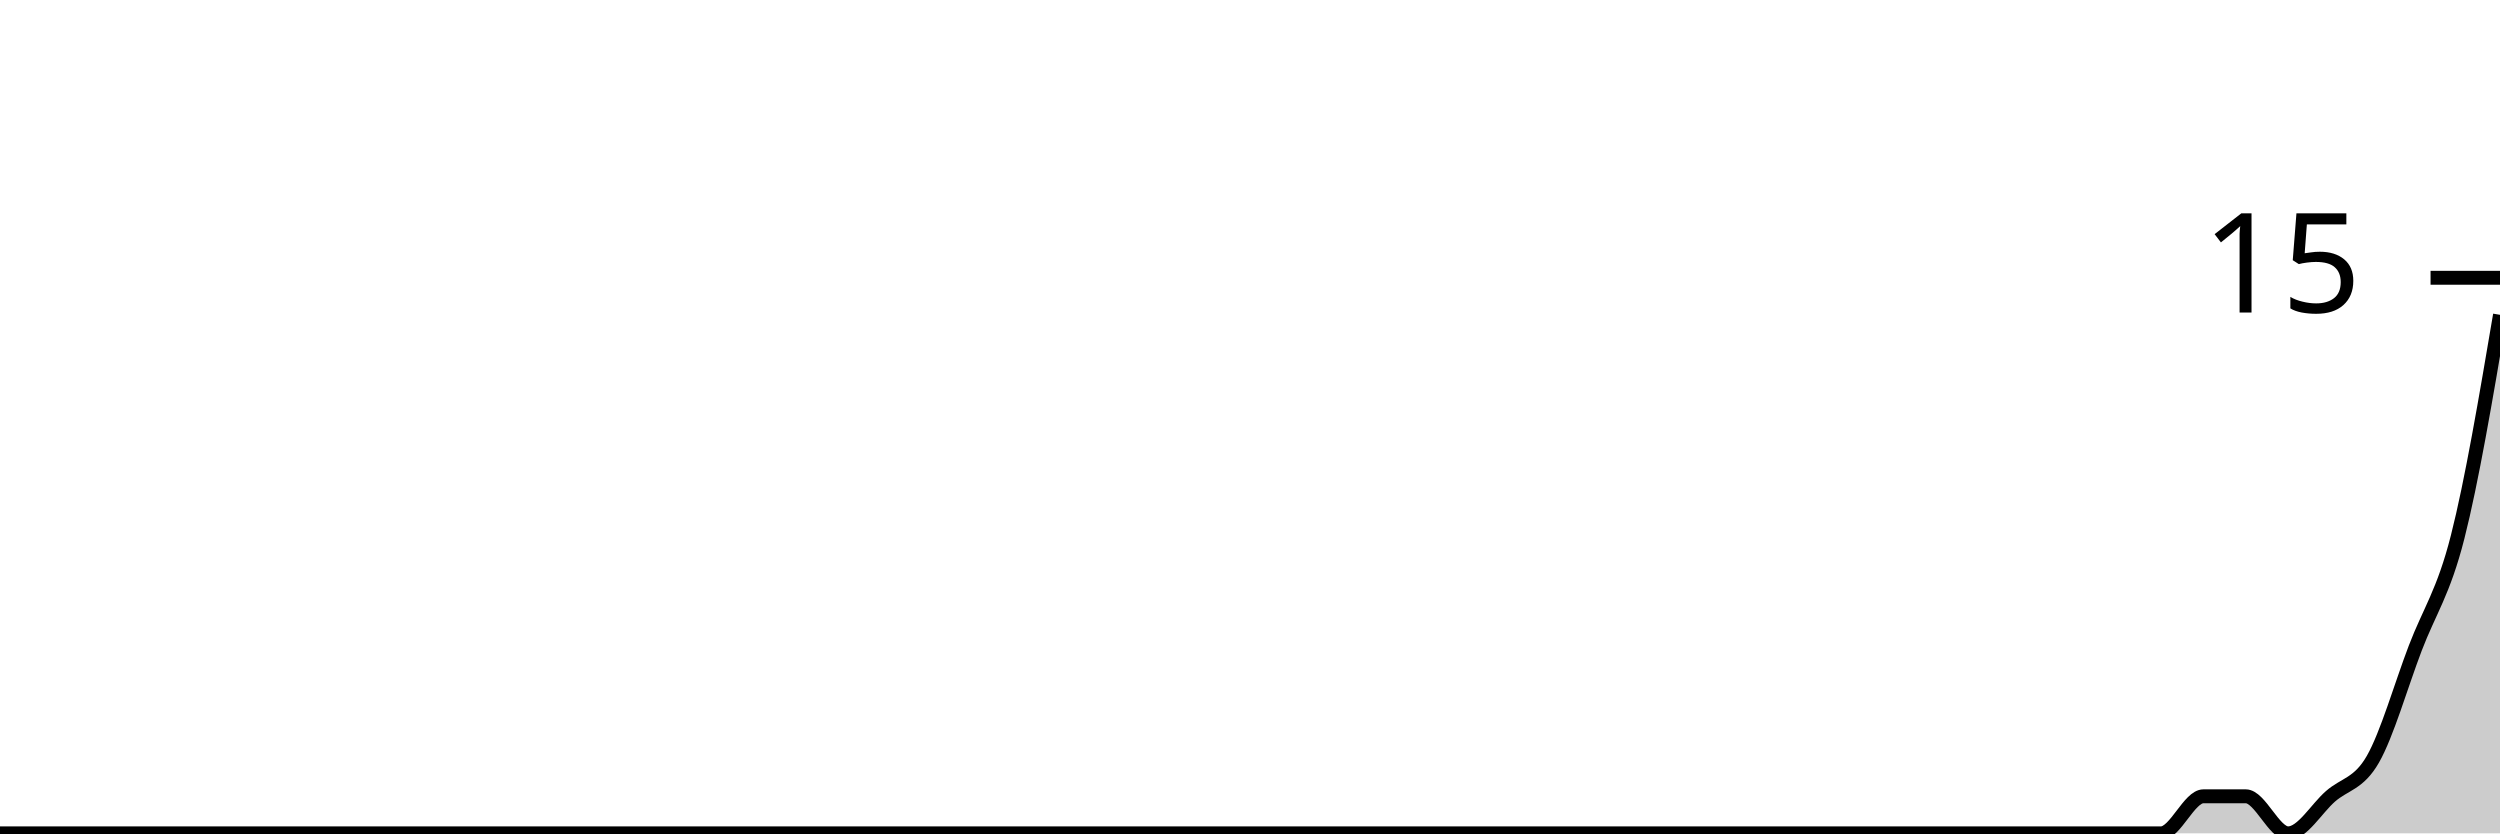
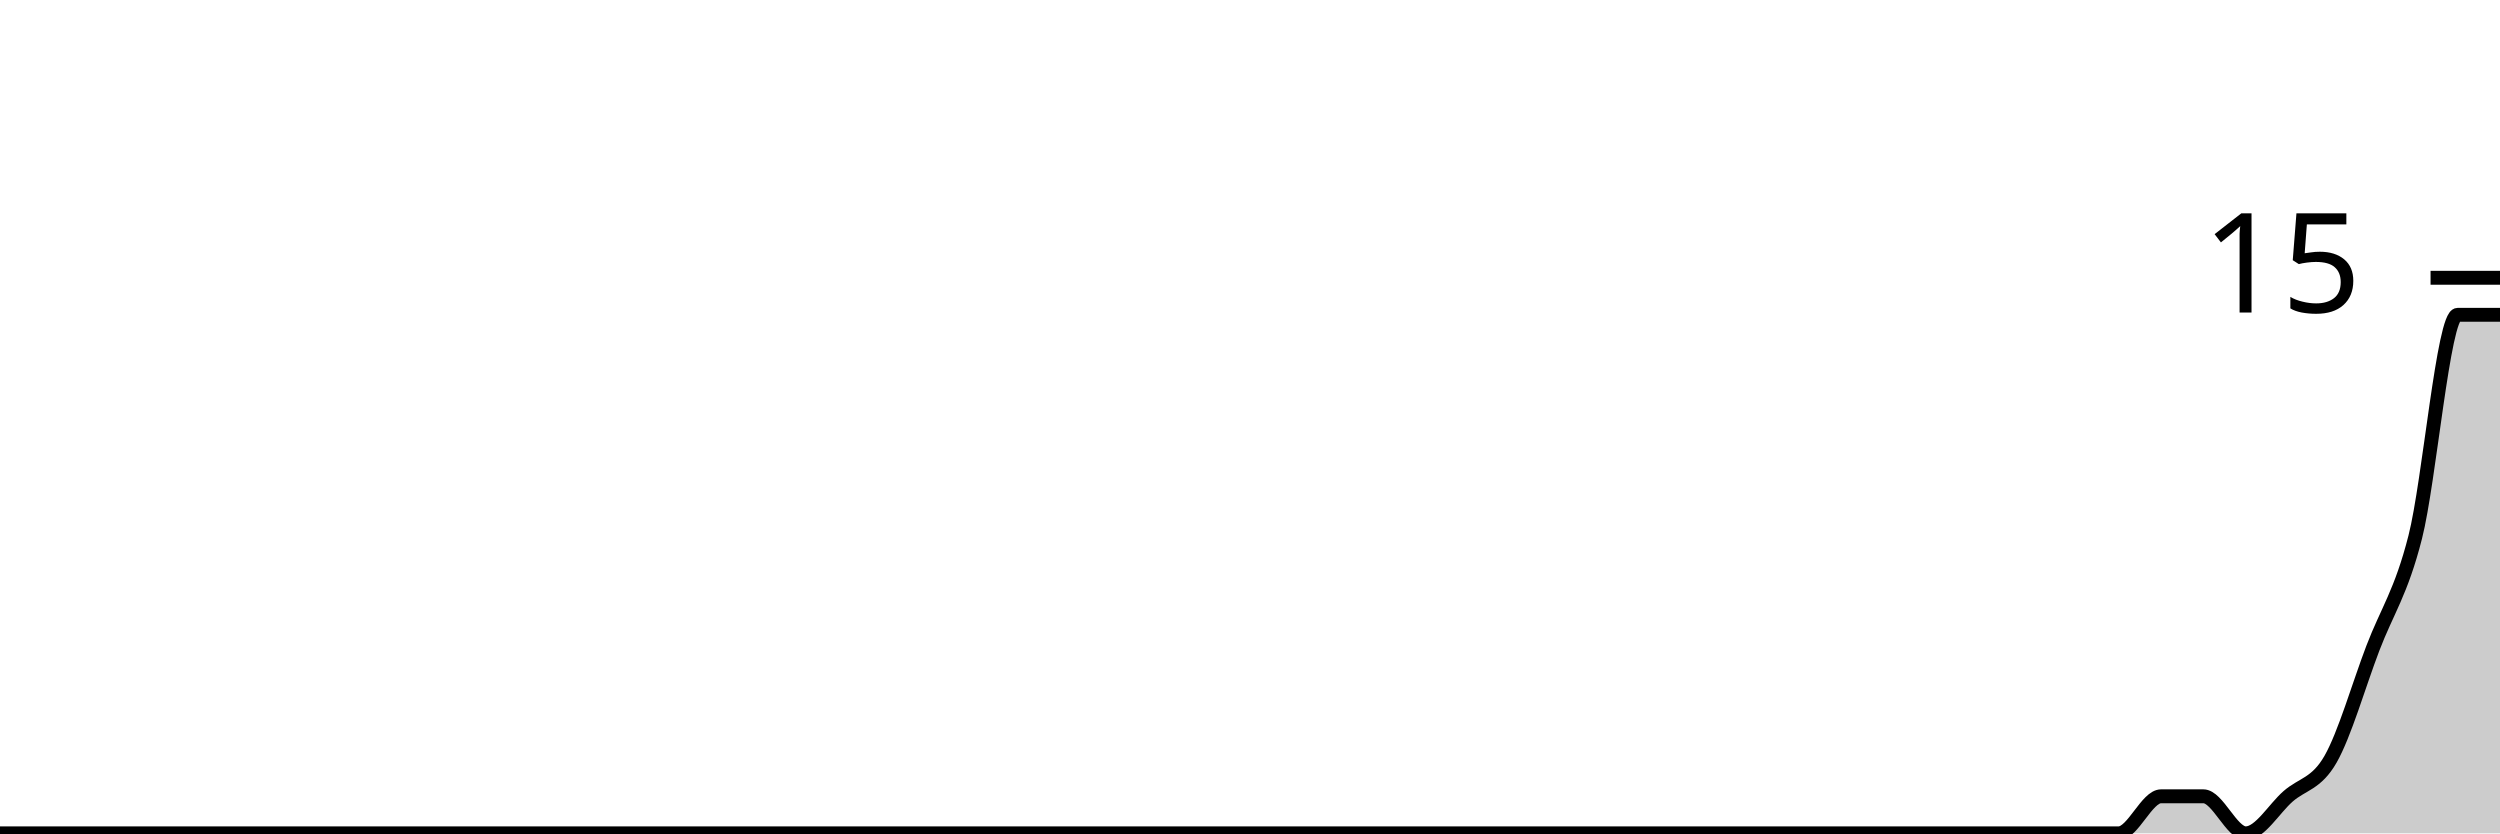
<svg xmlns="http://www.w3.org/2000/svg" viewBox="0 0 180 60">
  <g transform="translate(0,20)">
-     <path class="area" fill="rgba(0, 0, 0, 0.2)" d="M0,40C1.017,40,2.034,40,3.051,40C4.068,40,5.085,40,6.102,40C7.119,40,8.136,40,9.153,40C10.169,40,11.186,40,12.203,40C13.22,40,14.237,40,15.254,40C16.271,40,17.288,40,18.305,40C19.322,40,20.339,40,21.356,40C22.373,40,23.39,40,24.407,40C25.424,40,26.441,40,27.458,40C28.475,40,29.492,40,30.508,40C31.525,40,32.542,40,33.559,40C34.576,40,35.593,40,36.61,40C37.627,40,38.644,40,39.661,40C40.678,40,41.695,40,42.712,40C43.729,40,44.746,40,45.763,40C46.78,40,47.797,40,48.814,40C49.831,40,50.847,40,51.864,40C52.881,40,53.898,40,54.915,40C55.932,40,56.949,40,57.966,40C58.983,40,60,40,61.017,40C62.034,40,63.051,40,64.068,40C65.085,40,66.102,40,67.119,40C68.136,40,69.153,40,70.169,40C71.186,40,72.203,40,73.22,40C74.237,40,75.254,40,76.271,40C77.288,40,78.305,40,79.322,40C80.339,40,81.356,40,82.373,40C83.39,40,84.407,40,85.424,40C86.441,40,87.458,40,88.475,40C89.492,40,90.508,40,91.525,40C92.542,40,93.559,40,94.576,40C95.593,40,96.61,40,97.627,40C98.644,40,99.661,40,100.678,40C101.695,40,102.712,40,103.729,40C104.746,40,105.763,40,106.78,40C107.797,40,108.814,40,109.831,40C110.847,40,111.864,40,112.881,40C113.898,40,114.915,40,115.932,40C116.949,40,117.966,40,118.983,40C120,40,121.017,40,122.034,40C123.051,40,124.068,40,125.085,40C126.102,40,127.119,40,128.136,40C129.153,40,130.169,40,131.186,40C132.203,40,133.22,40,134.237,40C135.254,40,136.271,40,137.288,40C138.305,40,139.322,40,140.339,40C141.356,40,142.373,40,143.39,40C144.407,40,145.424,40,146.441,40C147.458,40,148.475,40,149.492,40C150.508,40,151.525,40,152.542,40C153.559,40,154.576,40,155.593,40C156.61,40,157.627,37.333,158.644,37.333C159.661,37.333,160.678,37.333,161.695,37.333C162.712,37.333,163.729,40,164.746,40C165.763,40,166.78,38.222,167.797,37.333C168.814,36.444,169.831,36.444,170.847,34.667C171.864,32.889,172.881,29.333,173.898,26.667C174.915,24,175.932,22.667,176.949,18.667C177.966,14.667,178.983,8.667,180,2.667L180,40C178.983,40,177.966,40,176.949,40C175.932,40,174.915,40,173.898,40C172.881,40,171.864,40,170.847,40C169.831,40,168.814,40,167.797,40C166.78,40,165.763,40,164.746,40C163.729,40,162.712,40,161.695,40C160.678,40,159.661,40,158.644,40C157.627,40,156.61,40,155.593,40C154.576,40,153.559,40,152.542,40C151.525,40,150.508,40,149.492,40C148.475,40,147.458,40,146.441,40C145.424,40,144.407,40,143.39,40C142.373,40,141.356,40,140.339,40C139.322,40,138.305,40,137.288,40C136.271,40,135.254,40,134.237,40C133.22,40,132.203,40,131.186,40C130.169,40,129.153,40,128.136,40C127.119,40,126.102,40,125.085,40C124.068,40,123.051,40,122.034,40C121.017,40,120,40,118.983,40C117.966,40,116.949,40,115.932,40C114.915,40,113.898,40,112.881,40C111.864,40,110.847,40,109.831,40C108.814,40,107.797,40,106.78,40C105.763,40,104.746,40,103.729,40C102.712,40,101.695,40,100.678,40C99.661,40,98.644,40,97.627,40C96.61,40,95.593,40,94.576,40C93.559,40,92.542,40,91.525,40C90.508,40,89.492,40,88.475,40C87.458,40,86.441,40,85.424,40C84.407,40,83.39,40,82.373,40C81.356,40,80.339,40,79.322,40C78.305,40,77.288,40,76.271,40C75.254,40,74.237,40,73.22,40C72.203,40,71.186,40,70.169,40C69.153,40,68.136,40,67.119,40C66.102,40,65.085,40,64.068,40C63.051,40,62.034,40,61.017,40C60,40,58.983,40,57.966,40C56.949,40,55.932,40,54.915,40C53.898,40,52.881,40,51.864,40C50.847,40,49.831,40,48.814,40C47.797,40,46.78,40,45.763,40C44.746,40,43.729,40,42.712,40C41.695,40,40.678,40,39.661,40C38.644,40,37.627,40,36.61,40C35.593,40,34.576,40,33.559,40C32.542,40,31.525,40,30.508,40C29.492,40,28.475,40,27.458,40C26.441,40,25.424,40,24.407,40C23.39,40,22.373,40,21.356,40C20.339,40,19.322,40,18.305,40C17.288,40,16.271,40,15.254,40C14.237,40,13.22,40,12.203,40C11.186,40,10.169,40,9.153,40C8.136,40,7.119,40,6.102,40C5.085,40,4.068,40,3.051,40C2.034,40,1.017,40,0,40Z" />
-     <path class="line" stroke="black" fill="none" d="M0,40C1.017,40,2.034,40,3.051,40C4.068,40,5.085,40,6.102,40C7.119,40,8.136,40,9.153,40C10.169,40,11.186,40,12.203,40C13.22,40,14.237,40,15.254,40C16.271,40,17.288,40,18.305,40C19.322,40,20.339,40,21.356,40C22.373,40,23.39,40,24.407,40C25.424,40,26.441,40,27.458,40C28.475,40,29.492,40,30.508,40C31.525,40,32.542,40,33.559,40C34.576,40,35.593,40,36.61,40C37.627,40,38.644,40,39.661,40C40.678,40,41.695,40,42.712,40C43.729,40,44.746,40,45.763,40C46.78,40,47.797,40,48.814,40C49.831,40,50.847,40,51.864,40C52.881,40,53.898,40,54.915,40C55.932,40,56.949,40,57.966,40C58.983,40,60,40,61.017,40C62.034,40,63.051,40,64.068,40C65.085,40,66.102,40,67.119,40C68.136,40,69.153,40,70.169,40C71.186,40,72.203,40,73.22,40C74.237,40,75.254,40,76.271,40C77.288,40,78.305,40,79.322,40C80.339,40,81.356,40,82.373,40C83.39,40,84.407,40,85.424,40C86.441,40,87.458,40,88.475,40C89.492,40,90.508,40,91.525,40C92.542,40,93.559,40,94.576,40C95.593,40,96.61,40,97.627,40C98.644,40,99.661,40,100.678,40C101.695,40,102.712,40,103.729,40C104.746,40,105.763,40,106.78,40C107.797,40,108.814,40,109.831,40C110.847,40,111.864,40,112.881,40C113.898,40,114.915,40,115.932,40C116.949,40,117.966,40,118.983,40C120,40,121.017,40,122.034,40C123.051,40,124.068,40,125.085,40C126.102,40,127.119,40,128.136,40C129.153,40,130.169,40,131.186,40C132.203,40,133.22,40,134.237,40C135.254,40,136.271,40,137.288,40C138.305,40,139.322,40,140.339,40C141.356,40,142.373,40,143.39,40C144.407,40,145.424,40,146.441,40C147.458,40,148.475,40,149.492,40C150.508,40,151.525,40,152.542,40C153.559,40,154.576,40,155.593,40C156.61,40,157.627,37.333,158.644,37.333C159.661,37.333,160.678,37.333,161.695,37.333C162.712,37.333,163.729,40,164.746,40C165.763,40,166.78,38.222,167.797,37.333C168.814,36.444,169.831,36.444,170.847,34.667C171.864,32.889,172.881,29.333,173.898,26.667C174.915,24,175.932,22.667,176.949,18.667C177.966,14.667,178.983,8.667,180,2.667" />
+     <path class="area" fill="rgba(0, 0, 0, 0.2)" d="M0,40C1.017,40,2.034,40,3.051,40C4.068,40,5.085,40,6.102,40C7.119,40,8.136,40,9.153,40C10.169,40,11.186,40,12.203,40C13.22,40,14.237,40,15.254,40C16.271,40,17.288,40,18.305,40C19.322,40,20.339,40,21.356,40C22.373,40,23.39,40,24.407,40C25.424,40,26.441,40,27.458,40C28.475,40,29.492,40,30.508,40C31.525,40,32.542,40,33.559,40C34.576,40,35.593,40,36.61,40C37.627,40,38.644,40,39.661,40C40.678,40,41.695,40,42.712,40C43.729,40,44.746,40,45.763,40C46.78,40,47.797,40,48.814,40C49.831,40,50.847,40,51.864,40C52.881,40,53.898,40,54.915,40C55.932,40,56.949,40,57.966,40C58.983,40,60,40,61.017,40C62.034,40,63.051,40,64.068,40C65.085,40,66.102,40,67.119,40C68.136,40,69.153,40,70.169,40C71.186,40,72.203,40,73.22,40C74.237,40,75.254,40,76.271,40C77.288,40,78.305,40,79.322,40C80.339,40,81.356,40,82.373,40C83.39,40,84.407,40,85.424,40C86.441,40,87.458,40,88.475,40C89.492,40,90.508,40,91.525,40C92.542,40,93.559,40,94.576,40C95.593,40,96.61,40,97.627,40C98.644,40,99.661,40,100.678,40C101.695,40,102.712,40,103.729,40C104.746,40,105.763,40,106.78,40C107.797,40,108.814,40,109.831,40C110.847,40,111.864,40,112.881,40C113.898,40,114.915,40,115.932,40C116.949,40,117.966,40,118.983,40C120,40,121.017,40,122.034,40C123.051,40,124.068,40,125.085,40C126.102,40,127.119,40,128.136,40C129.153,40,130.169,40,131.186,40C132.203,40,133.22,40,134.237,40C135.254,40,136.271,40,137.288,40C138.305,40,139.322,40,140.339,40C141.356,40,142.373,40,143.39,40C144.407,40,145.424,40,146.441,40C147.458,40,148.475,40,149.492,40C150.508,40,151.525,40,152.542,40C153.559,40,154.576,37.333,155.593,37.333C156.61,37.333,157.627,37.333,158.644,37.333C159.661,37.333,160.678,40,161.695,40C162.712,40,163.729,38.222,164.746,37.333C165.763,36.444,166.78,36.444,167.797,34.667C168.814,32.889,169.831,29.333,170.847,26.667C171.864,24,172.881,22.667,173.898,18.667C174.915,14.667,175.932,2.667,176.949,2.667C177.966,2.667,178.983,2.667,180,2.667L180,40C178.983,40,177.966,40,176.949,40C175.932,40,174.915,40,173.898,40C172.881,40,171.864,40,170.847,40C169.831,40,168.814,40,167.797,40C166.78,40,165.763,40,164.746,40C163.729,40,162.712,40,161.695,40C160.678,40,159.661,40,158.644,40C157.627,40,156.61,40,155.593,40C154.576,40,153.559,40,152.542,40C151.525,40,150.508,40,149.492,40C148.475,40,147.458,40,146.441,40C145.424,40,144.407,40,143.39,40C142.373,40,141.356,40,140.339,40C139.322,40,138.305,40,137.288,40C136.271,40,135.254,40,134.237,40C133.22,40,132.203,40,131.186,40C130.169,40,129.153,40,128.136,40C127.119,40,126.102,40,125.085,40C124.068,40,123.051,40,122.034,40C121.017,40,120,40,118.983,40C117.966,40,116.949,40,115.932,40C114.915,40,113.898,40,112.881,40C111.864,40,110.847,40,109.831,40C108.814,40,107.797,40,106.78,40C105.763,40,104.746,40,103.729,40C102.712,40,101.695,40,100.678,40C99.661,40,98.644,40,97.627,40C96.61,40,95.593,40,94.576,40C93.559,40,92.542,40,91.525,40C90.508,40,89.492,40,88.475,40C87.458,40,86.441,40,85.424,40C84.407,40,83.39,40,82.373,40C81.356,40,80.339,40,79.322,40C78.305,40,77.288,40,76.271,40C75.254,40,74.237,40,73.22,40C72.203,40,71.186,40,70.169,40C69.153,40,68.136,40,67.119,40C66.102,40,65.085,40,64.068,40C63.051,40,62.034,40,61.017,40C60,40,58.983,40,57.966,40C56.949,40,55.932,40,54.915,40C53.898,40,52.881,40,51.864,40C50.847,40,49.831,40,48.814,40C47.797,40,46.78,40,45.763,40C44.746,40,43.729,40,42.712,40C41.695,40,40.678,40,39.661,40C38.644,40,37.627,40,36.61,40C35.593,40,34.576,40,33.559,40C32.542,40,31.525,40,30.508,40C29.492,40,28.475,40,27.458,40C26.441,40,25.424,40,24.407,40C23.39,40,22.373,40,21.356,40C20.339,40,19.322,40,18.305,40C17.288,40,16.271,40,15.254,40C14.237,40,13.22,40,12.203,40C11.186,40,10.169,40,9.153,40C8.136,40,7.119,40,6.102,40C5.085,40,4.068,40,3.051,40C2.034,40,1.017,40,0,40Z" />
+     <path class="line" stroke="black" fill="none" d="M0,40C1.017,40,2.034,40,3.051,40C4.068,40,5.085,40,6.102,40C7.119,40,8.136,40,9.153,40C10.169,40,11.186,40,12.203,40C13.22,40,14.237,40,15.254,40C16.271,40,17.288,40,18.305,40C19.322,40,20.339,40,21.356,40C22.373,40,23.39,40,24.407,40C25.424,40,26.441,40,27.458,40C28.475,40,29.492,40,30.508,40C31.525,40,32.542,40,33.559,40C34.576,40,35.593,40,36.61,40C37.627,40,38.644,40,39.661,40C40.678,40,41.695,40,42.712,40C43.729,40,44.746,40,45.763,40C46.78,40,47.797,40,48.814,40C49.831,40,50.847,40,51.864,40C52.881,40,53.898,40,54.915,40C55.932,40,56.949,40,57.966,40C58.983,40,60,40,61.017,40C62.034,40,63.051,40,64.068,40C65.085,40,66.102,40,67.119,40C68.136,40,69.153,40,70.169,40C71.186,40,72.203,40,73.22,40C74.237,40,75.254,40,76.271,40C77.288,40,78.305,40,79.322,40C80.339,40,81.356,40,82.373,40C83.39,40,84.407,40,85.424,40C86.441,40,87.458,40,88.475,40C89.492,40,90.508,40,91.525,40C92.542,40,93.559,40,94.576,40C95.593,40,96.61,40,97.627,40C98.644,40,99.661,40,100.678,40C101.695,40,102.712,40,103.729,40C104.746,40,105.763,40,106.78,40C107.797,40,108.814,40,109.831,40C110.847,40,111.864,40,112.881,40C113.898,40,114.915,40,115.932,40C116.949,40,117.966,40,118.983,40C120,40,121.017,40,122.034,40C123.051,40,124.068,40,125.085,40C126.102,40,127.119,40,128.136,40C129.153,40,130.169,40,131.186,40C132.203,40,133.22,40,134.237,40C135.254,40,136.271,40,137.288,40C138.305,40,139.322,40,140.339,40C141.356,40,142.373,40,143.39,40C144.407,40,145.424,40,146.441,40C147.458,40,148.475,40,149.492,40C150.508,40,151.525,40,152.542,40C153.559,40,154.576,37.333,155.593,37.333C156.61,37.333,157.627,37.333,158.644,37.333C159.661,37.333,160.678,40,161.695,40C162.712,40,163.729,38.222,164.746,37.333C165.763,36.444,166.78,36.444,167.797,34.667C168.814,32.889,169.831,29.333,170.847,26.667C171.864,24,172.881,22.667,173.898,18.667C174.915,14.667,175.932,2.667,176.949,2.667C177.966,2.667,178.983,2.667,180,2.667" />
    <path class="axis-ceiling" stroke-width="1" stroke="black" fill="none" d="M175,0L180,0" />
    <text class="axis-ceiling-label" font-family="sans-serif" text-anchor="end" font-size="10px" x="170" y="2.5">15</text>
  </g>
</svg>
